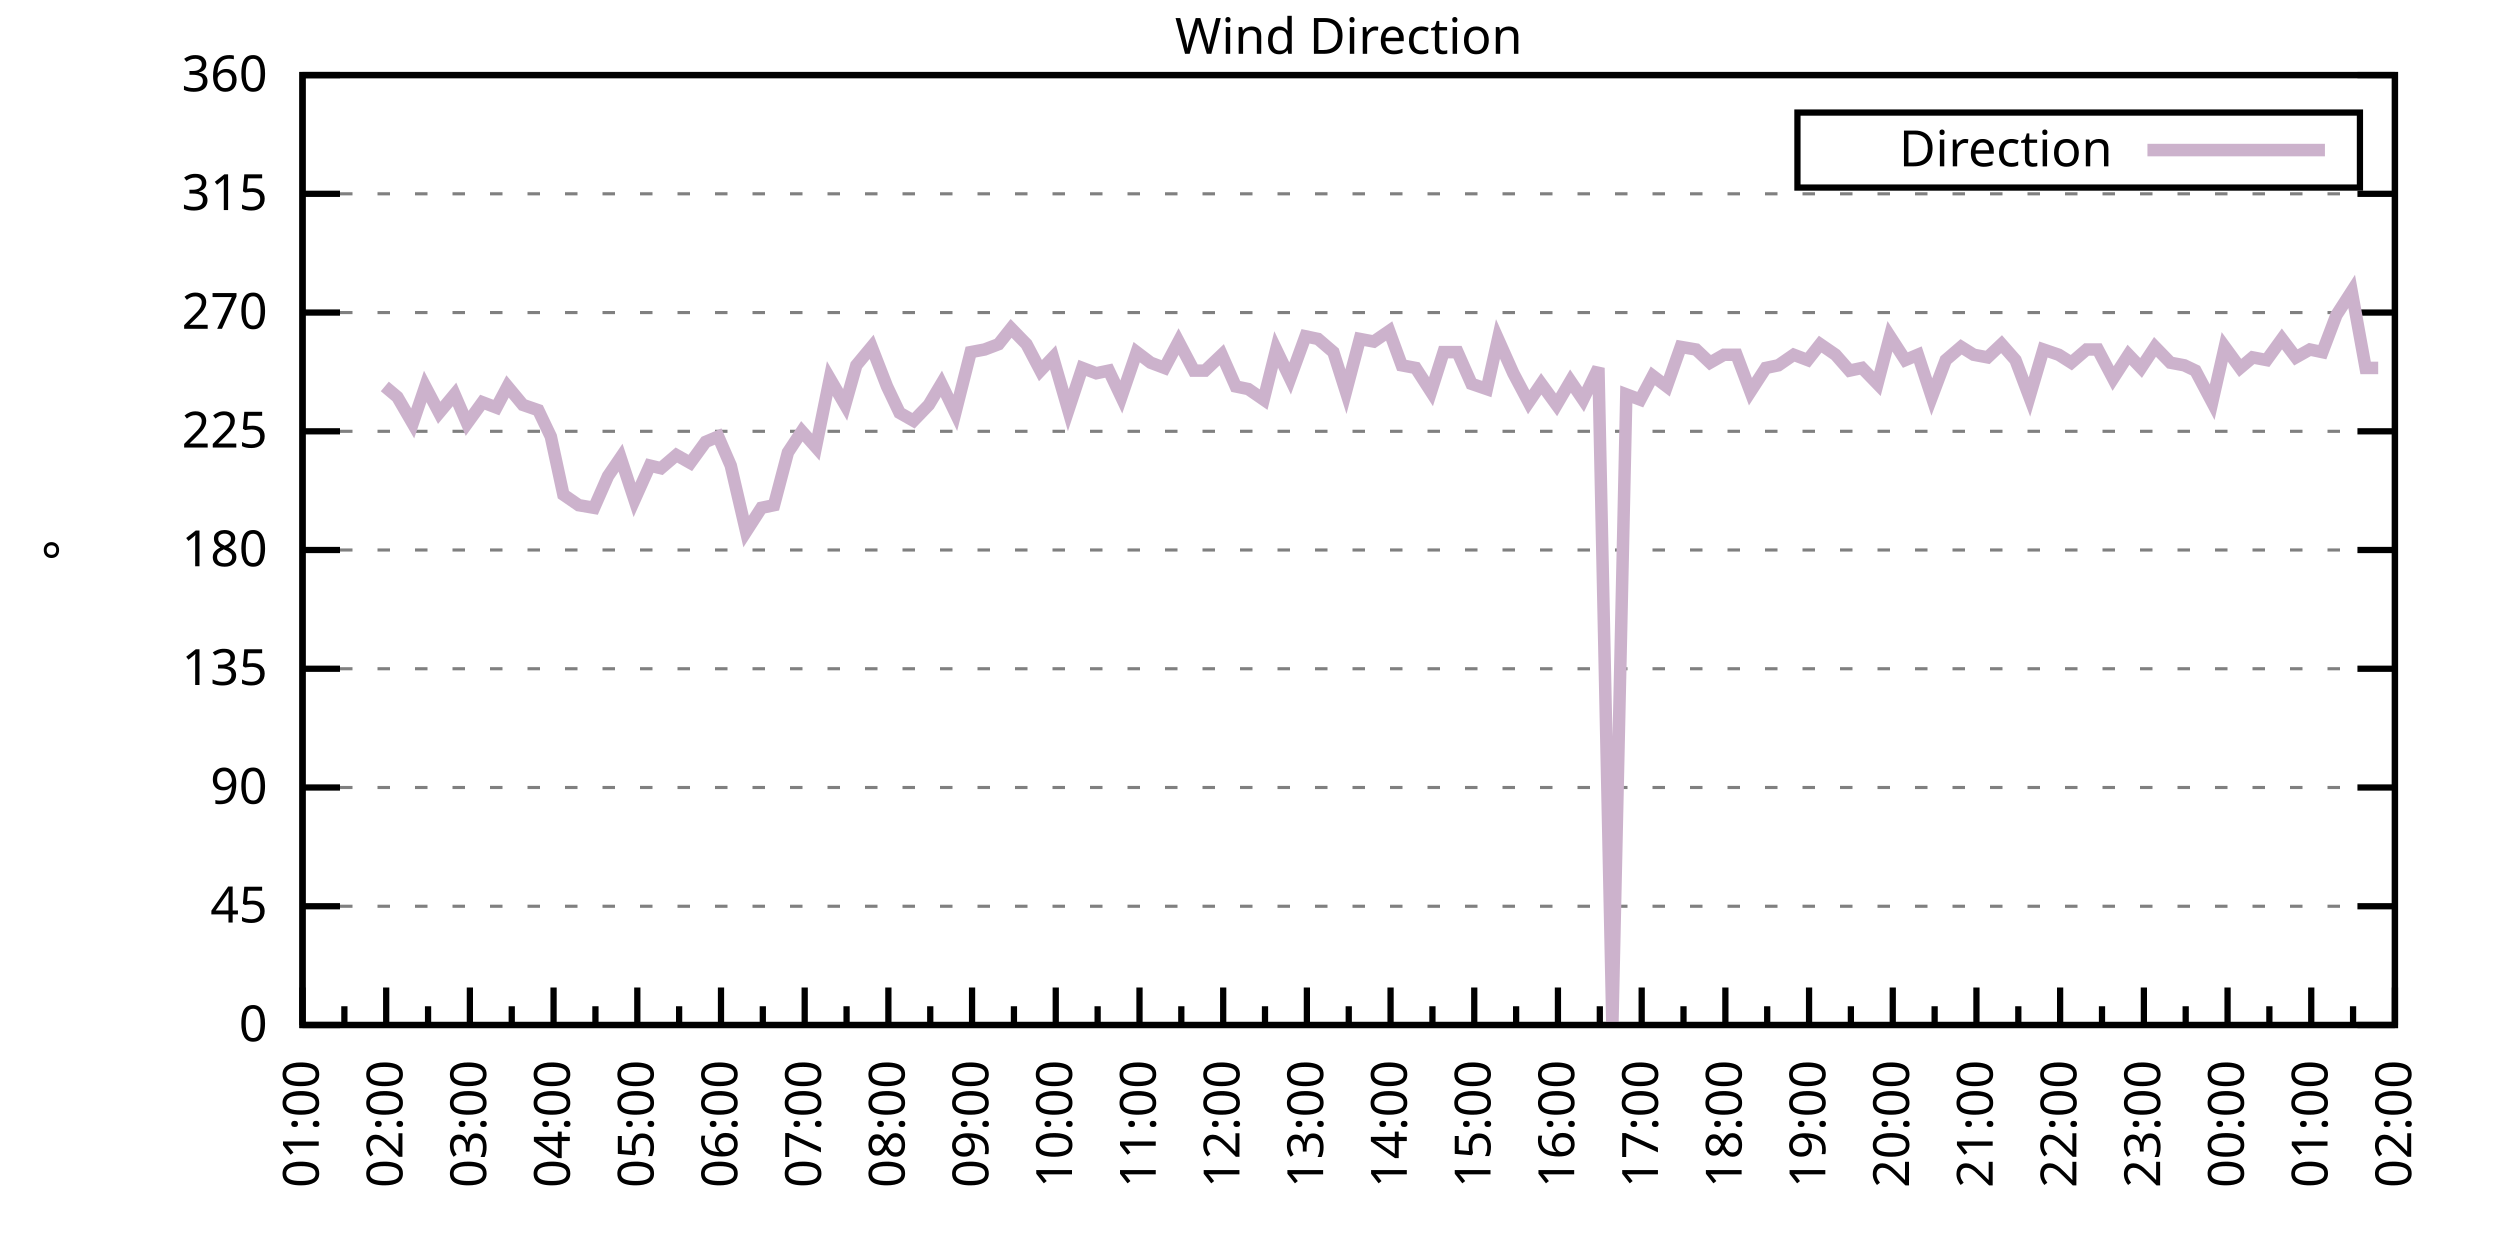
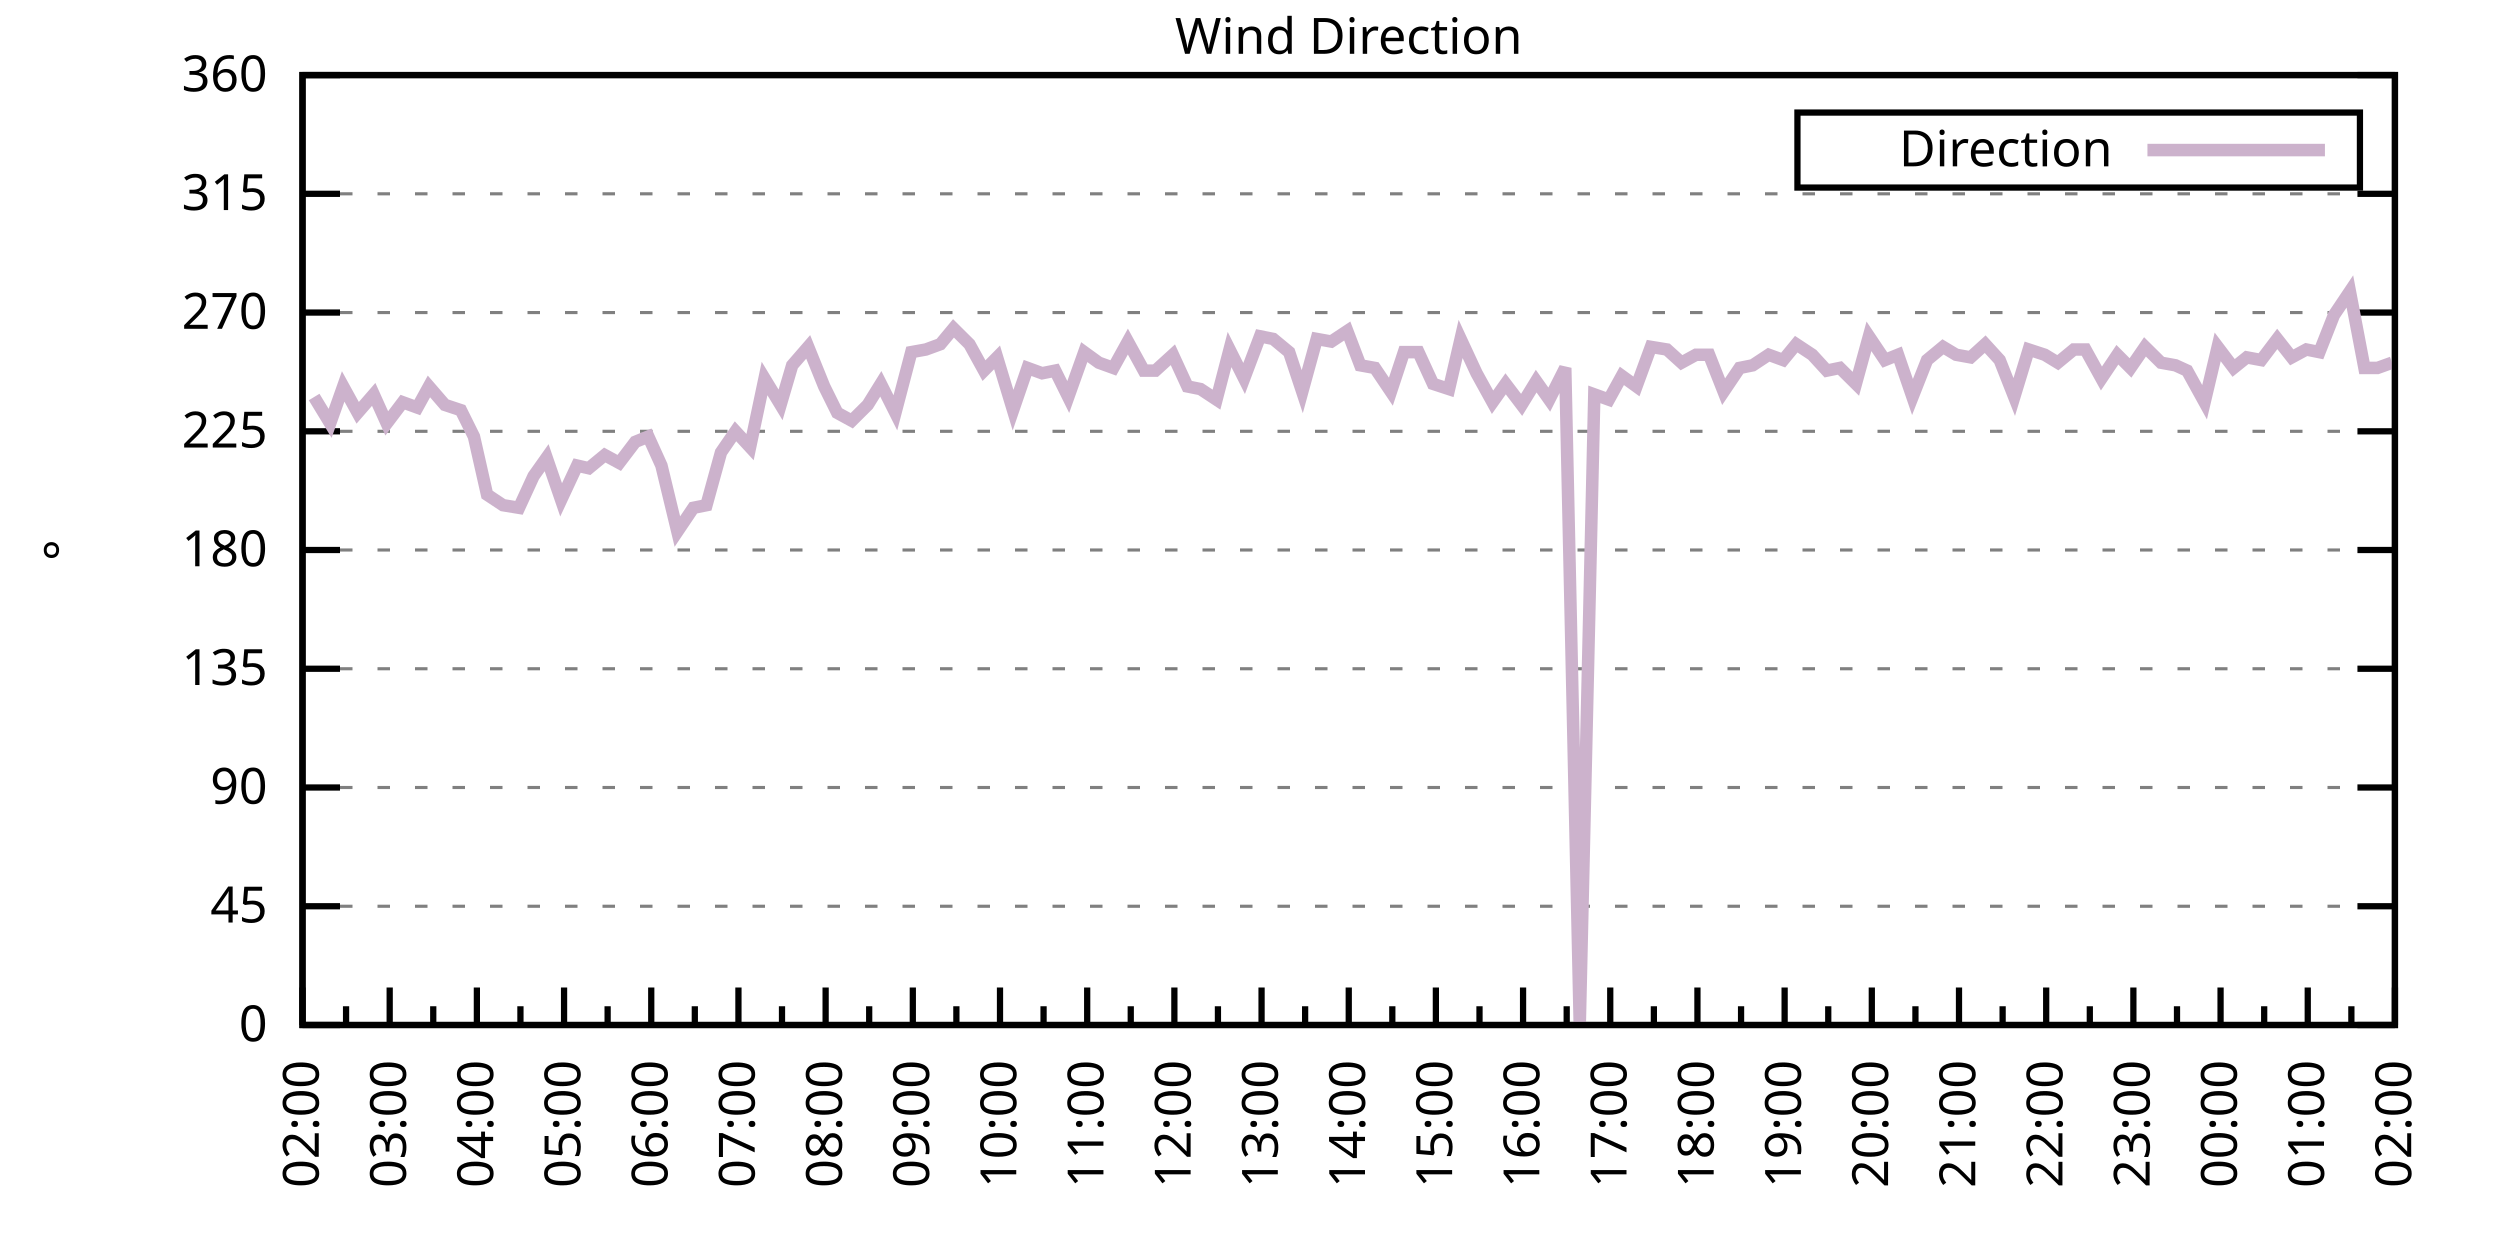
<svg xmlns="http://www.w3.org/2000/svg" xmlns:xlink="http://www.w3.org/1999/xlink" width="400" height="200" viewBox="0 0 400 200">
  <g id="gnuplot_canvas">
    <rect x="0" y="0" width="400" height="200" fill="none" />
    <defs>
      <circle id="gpDot" r="0.5" stroke-width="0.5" stroke="currentColor" />
      <path id="gpPt0" stroke-width="0.333" stroke="currentColor" d="M-1,0 h2 M0,-1 v2" />
      <path id="gpPt1" stroke-width="0.333" stroke="currentColor" d="M-1,-1 L1,1 M1,-1 L-1,1" />
      <path id="gpPt2" stroke-width="0.333" stroke="currentColor" d="M-1,0 L1,0 M0,-1 L0,1 M-1,-1 L1,1 M-1,1 L1,-1" />
      <rect id="gpPt3" stroke-width="0.333" stroke="currentColor" x="-1" y="-1" width="2" height="2" />
      <rect id="gpPt4" stroke-width="0.333" stroke="currentColor" fill="currentColor" x="-1" y="-1" width="2" height="2" />
      <circle id="gpPt5" stroke-width="0.333" stroke="currentColor" cx="0" cy="0" r="1" />
      <use xlink:href="#gpPt5" id="gpPt6" fill="currentColor" stroke="none" />
      <path id="gpPt7" stroke-width="0.333" stroke="currentColor" d="M0,-1.33 L-1.33,0.67 L1.33,0.67 z" />
      <use xlink:href="#gpPt7" id="gpPt8" fill="currentColor" stroke="none" />
      <use xlink:href="#gpPt7" id="gpPt9" stroke="currentColor" transform="rotate(180)" />
      <use xlink:href="#gpPt9" id="gpPt10" fill="currentColor" stroke="none" />
      <use xlink:href="#gpPt3" id="gpPt11" stroke="currentColor" transform="rotate(45)" />
      <use xlink:href="#gpPt11" id="gpPt12" fill="currentColor" stroke="none" />
      <path id="gpPt13" stroke-width="0.333" stroke="currentColor" d="M0,1.330 L1.265,0.411 L0.782,-1.067 L-0.782,-1.076 L-1.265,0.411 z" />
      <use xlink:href="#gpPt13" id="gpPt14" fill="currentColor" stroke="none" />
      <filter id="textbox" filterUnits="objectBoundingBox" x="0" y="0" height="1" width="1">
        <feFlood flood-color="white" flood-opacity="1" result="bgnd" />
        <feComposite in="SourceGraphic" in2="bgnd" operator="atop" />
      </filter>
      <filter id="greybox" filterUnits="objectBoundingBox" x="0" y="0" height="1" width="1">
        <feFlood flood-color="lightgrey" flood-opacity="1" result="grey" />
        <feComposite in="SourceGraphic" in2="grey" operator="atop" />
      </filter>
    </defs>
    <g fill="none" color="white" stroke="currentColor" stroke-width="1.00" stroke-linecap="butt" stroke-linejoin="miter">
</g>
    <g fill="none" color="black" stroke="currentColor" stroke-width="1.00" stroke-linecap="butt" stroke-linejoin="miter">
      <g stroke="none" shape-rendering="crispEdges">
        <polygon fill="rgb(255, 255, 255)" points="48.40,164.00 383.18,164.00 383.18,12.02 48.40,12.02 " />
      </g>
    </g>
    <g fill="none" color="black" stroke="currentColor" stroke-width="1.00" stroke-linecap="butt" stroke-linejoin="miter">
</g>
    <g fill="none" color="black" stroke="black" stroke-width="0.50" stroke-linecap="butt" stroke-linejoin="miter">
</g>
    <g fill="none" color="gray" stroke="currentColor" stroke-width="0.50" stroke-linecap="butt" stroke-linejoin="miter">
      <path stroke="gray" stroke-dasharray="2,4" class="gridline" d="M48.40,164.00 L383.19,164.00  " />
    </g>
    <g fill="none" color="gray" stroke="gray" stroke-width="1.00" stroke-linecap="butt" stroke-linejoin="miter">
</g>
    <g fill="none" color="black" stroke="currentColor" stroke-width="1.00" stroke-linecap="butt" stroke-linejoin="miter">
      <path stroke="black" d="M48.40,164.00 L54.40,164.00 M383.19,164.00 L377.19,164.00  " />
      <g transform="translate(42.80,166.60)" stroke="none" fill="black" font-family="Sans" font-size="8.00" text-anchor="end">
        <text>
          <tspan font-family="Sans"> 0</tspan>
        </text>
      </g>
    </g>
    <g fill="none" color="black" stroke="currentColor" stroke-width="1.00" stroke-linecap="butt" stroke-linejoin="miter">
</g>
    <g fill="none" color="black" stroke="black" stroke-width="0.50" stroke-linecap="butt" stroke-linejoin="miter">
</g>
    <g fill="none" color="gray" stroke="currentColor" stroke-width="0.50" stroke-linecap="butt" stroke-linejoin="miter">
      <path stroke="gray" stroke-dasharray="2,4" class="gridline" d="M48.40,145.00 L383.19,145.00  " />
    </g>
    <g fill="none" color="gray" stroke="gray" stroke-width="1.00" stroke-linecap="butt" stroke-linejoin="miter">
</g>
    <g fill="none" color="black" stroke="currentColor" stroke-width="1.00" stroke-linecap="butt" stroke-linejoin="miter">
      <path stroke="black" d="M48.40,145.00 L54.40,145.00 M383.19,145.00 L377.19,145.00  " />
      <g transform="translate(42.80,147.60)" stroke="none" fill="black" font-family="Sans" font-size="8.00" text-anchor="end">
        <text>
          <tspan font-family="Sans"> 45</tspan>
        </text>
      </g>
    </g>
    <g fill="none" color="black" stroke="currentColor" stroke-width="1.00" stroke-linecap="butt" stroke-linejoin="miter">
</g>
    <g fill="none" color="black" stroke="black" stroke-width="0.50" stroke-linecap="butt" stroke-linejoin="miter">
</g>
    <g fill="none" color="gray" stroke="currentColor" stroke-width="0.50" stroke-linecap="butt" stroke-linejoin="miter">
      <path stroke="gray" stroke-dasharray="2,4" class="gridline" d="M48.40,126.00 L383.19,126.00  " />
    </g>
    <g fill="none" color="gray" stroke="gray" stroke-width="1.00" stroke-linecap="butt" stroke-linejoin="miter">
</g>
    <g fill="none" color="black" stroke="currentColor" stroke-width="1.00" stroke-linecap="butt" stroke-linejoin="miter">
      <path stroke="black" d="M48.40,126.00 L54.40,126.00 M383.19,126.00 L377.19,126.00  " />
      <g transform="translate(42.80,128.60)" stroke="none" fill="black" font-family="Sans" font-size="8.00" text-anchor="end">
        <text>
          <tspan font-family="Sans"> 90</tspan>
        </text>
      </g>
    </g>
    <g fill="none" color="black" stroke="currentColor" stroke-width="1.00" stroke-linecap="butt" stroke-linejoin="miter">
</g>
    <g fill="none" color="black" stroke="black" stroke-width="0.50" stroke-linecap="butt" stroke-linejoin="miter">
</g>
    <g fill="none" color="gray" stroke="currentColor" stroke-width="0.50" stroke-linecap="butt" stroke-linejoin="miter">
      <path stroke="gray" stroke-dasharray="2,4" class="gridline" d="M48.40,107.00 L383.19,107.00  " />
    </g>
    <g fill="none" color="gray" stroke="gray" stroke-width="1.00" stroke-linecap="butt" stroke-linejoin="miter">
</g>
    <g fill="none" color="black" stroke="currentColor" stroke-width="1.00" stroke-linecap="butt" stroke-linejoin="miter">
      <path stroke="black" d="M48.40,107.00 L54.40,107.00 M383.19,107.00 L377.19,107.00  " />
      <g transform="translate(42.80,109.60)" stroke="none" fill="black" font-family="Sans" font-size="8.00" text-anchor="end">
        <text>
          <tspan font-family="Sans"> 135</tspan>
        </text>
      </g>
    </g>
    <g fill="none" color="black" stroke="currentColor" stroke-width="1.00" stroke-linecap="butt" stroke-linejoin="miter">
</g>
    <g fill="none" color="black" stroke="black" stroke-width="0.50" stroke-linecap="butt" stroke-linejoin="miter">
</g>
    <g fill="none" color="gray" stroke="currentColor" stroke-width="0.50" stroke-linecap="butt" stroke-linejoin="miter">
      <path stroke="gray" stroke-dasharray="2,4" class="gridline" d="M48.40,88.00 L383.19,88.00  " />
    </g>
    <g fill="none" color="gray" stroke="gray" stroke-width="1.00" stroke-linecap="butt" stroke-linejoin="miter">
</g>
    <g fill="none" color="black" stroke="currentColor" stroke-width="1.00" stroke-linecap="butt" stroke-linejoin="miter">
      <path stroke="black" d="M48.40,88.00 L54.40,88.00 M383.19,88.00 L377.19,88.00  " />
      <g transform="translate(42.80,90.60)" stroke="none" fill="black" font-family="Sans" font-size="8.00" text-anchor="end">
        <text>
          <tspan font-family="Sans"> 180</tspan>
        </text>
      </g>
    </g>
    <g fill="none" color="black" stroke="currentColor" stroke-width="1.00" stroke-linecap="butt" stroke-linejoin="miter">
</g>
    <g fill="none" color="black" stroke="black" stroke-width="0.50" stroke-linecap="butt" stroke-linejoin="miter">
</g>
    <g fill="none" color="gray" stroke="currentColor" stroke-width="0.50" stroke-linecap="butt" stroke-linejoin="miter">
      <path stroke="gray" stroke-dasharray="2,4" class="gridline" d="M48.40,69.01 L383.19,69.01  " />
    </g>
    <g fill="none" color="gray" stroke="gray" stroke-width="1.00" stroke-linecap="butt" stroke-linejoin="miter">
</g>
    <g fill="none" color="black" stroke="currentColor" stroke-width="1.00" stroke-linecap="butt" stroke-linejoin="miter">
      <path stroke="black" d="M48.40,69.01 L54.40,69.01 M383.19,69.01 L377.19,69.01  " />
      <g transform="translate(42.80,71.61)" stroke="none" fill="black" font-family="Sans" font-size="8.00" text-anchor="end">
        <text>
          <tspan font-family="Sans"> 225</tspan>
        </text>
      </g>
    </g>
    <g fill="none" color="black" stroke="currentColor" stroke-width="1.00" stroke-linecap="butt" stroke-linejoin="miter">
</g>
    <g fill="none" color="black" stroke="black" stroke-width="0.50" stroke-linecap="butt" stroke-linejoin="miter">
</g>
    <g fill="none" color="gray" stroke="currentColor" stroke-width="0.50" stroke-linecap="butt" stroke-linejoin="miter">
      <path stroke="gray" stroke-dasharray="2,4" class="gridline" d="M48.40,50.01 L383.19,50.01  " />
    </g>
    <g fill="none" color="gray" stroke="gray" stroke-width="1.00" stroke-linecap="butt" stroke-linejoin="miter">
</g>
    <g fill="none" color="black" stroke="currentColor" stroke-width="1.00" stroke-linecap="butt" stroke-linejoin="miter">
      <path stroke="black" d="M48.40,50.01 L54.40,50.01 M383.19,50.01 L377.19,50.01  " />
      <g transform="translate(42.80,52.61)" stroke="none" fill="black" font-family="Sans" font-size="8.00" text-anchor="end">
        <text>
          <tspan font-family="Sans"> 270</tspan>
        </text>
      </g>
    </g>
    <g fill="none" color="black" stroke="currentColor" stroke-width="1.00" stroke-linecap="butt" stroke-linejoin="miter">
</g>
    <g fill="none" color="black" stroke="black" stroke-width="0.50" stroke-linecap="butt" stroke-linejoin="miter">
</g>
    <g fill="none" color="gray" stroke="currentColor" stroke-width="0.50" stroke-linecap="butt" stroke-linejoin="miter">
      <path stroke="gray" stroke-dasharray="2,4" class="gridline" d="M48.40,31.01 L383.19,31.01  " />
    </g>
    <g fill="none" color="gray" stroke="gray" stroke-width="1.00" stroke-linecap="butt" stroke-linejoin="miter">
</g>
    <g fill="none" color="black" stroke="currentColor" stroke-width="1.00" stroke-linecap="butt" stroke-linejoin="miter">
      <path stroke="black" d="M48.40,31.01 L54.40,31.01 M383.19,31.01 L377.19,31.01  " />
      <g transform="translate(42.80,33.61)" stroke="none" fill="black" font-family="Sans" font-size="8.00" text-anchor="end">
        <text>
          <tspan font-family="Sans"> 315</tspan>
        </text>
      </g>
    </g>
    <g fill="none" color="black" stroke="currentColor" stroke-width="1.00" stroke-linecap="butt" stroke-linejoin="miter">
</g>
    <g fill="none" color="black" stroke="black" stroke-width="0.50" stroke-linecap="butt" stroke-linejoin="miter">
</g>
    <g fill="none" color="gray" stroke="currentColor" stroke-width="0.50" stroke-linecap="butt" stroke-linejoin="miter">
      <path stroke="gray" stroke-dasharray="2,4" class="gridline" d="M48.40,12.01 L383.19,12.01  " />
    </g>
    <g fill="none" color="gray" stroke="gray" stroke-width="1.00" stroke-linecap="butt" stroke-linejoin="miter">
</g>
    <g fill="none" color="black" stroke="currentColor" stroke-width="1.00" stroke-linecap="butt" stroke-linejoin="miter">
      <path stroke="black" d="M48.40,12.01 L54.40,12.01 M383.19,12.01 L377.19,12.01  " />
      <g transform="translate(42.80,14.61)" stroke="none" fill="black" font-family="Sans" font-size="8.00" text-anchor="end">
        <text>
          <tspan font-family="Sans"> 360</tspan>
        </text>
      </g>
    </g>
    <g fill="none" color="black" stroke="currentColor" stroke-width="1.00" stroke-linecap="butt" stroke-linejoin="miter">
      <path stroke="black" d="M48.40,164.00 L48.40,158.00  " />
      <g transform="translate(51.00,169.60) rotate(270)" stroke="none" fill="black" font-family="Sans" font-size="8.00" text-anchor="end">
        <text>
+           <tspan font-family="Sans">02:00</tspan>
+         </text>
+       </g>
+     </g>
+     <g fill="none" color="black" stroke="currentColor" stroke-width="1.00" stroke-linecap="butt" stroke-linejoin="miter">
+       <path stroke="black" d="M55.37,164.00 L55.37,161.00 M62.35,164.00 L62.35,158.00  " />
+       <g transform="translate(64.95,169.60) rotate(270)" stroke="none" fill="black" font-family="Sans" font-size="8.00" text-anchor="end">
+         <text>
+           <tspan font-family="Sans">03:00</tspan>
+         </text>
+       </g>
+     </g>
+     <g fill="none" color="black" stroke="currentColor" stroke-width="1.00" stroke-linecap="butt" stroke-linejoin="miter">
+       <path stroke="black" d="M69.32,164.00 L69.32,161.00 M76.30,164.00 L76.30,158.00  " />
+       <g transform="translate(78.90,169.60) rotate(270)" stroke="none" fill="black" font-family="Sans" font-size="8.00" text-anchor="end">
+         <text>
+           <tspan font-family="Sans">04:00</tspan>
+         </text>
+       </g>
+     </g>
+     <g fill="none" color="black" stroke="currentColor" stroke-width="1.00" stroke-linecap="butt" stroke-linejoin="miter">
+       <path stroke="black" d="M83.27,164.00 L83.27,161.00 M90.25,164.00 L90.25,158.00  " />
+       <g transform="translate(92.85,169.60) rotate(270)" stroke="none" fill="black" font-family="Sans" font-size="8.00" text-anchor="end">
+         <text>
+           <tspan font-family="Sans">05:00</tspan>
+         </text>
+       </g>
+     </g>
+     <g fill="none" color="black" stroke="currentColor" stroke-width="1.00" stroke-linecap="butt" stroke-linejoin="miter">
+       <path stroke="black" d="M97.22,164.00 L97.22,161.00 M104.20,164.00 L104.20,158.00  " />
+       <g transform="translate(106.80,169.60) rotate(270)" stroke="none" fill="black" font-family="Sans" font-size="8.00" text-anchor="end">
+         <text>
+           <tspan font-family="Sans">06:00</tspan>
+         </text>
+       </g>
+     </g>
+     <g fill="none" color="black" stroke="currentColor" stroke-width="1.00" stroke-linecap="butt" stroke-linejoin="miter">
+       <path stroke="black" d="M111.17,164.00 L111.17,161.00 M118.15,164.00 L118.15,158.00  " />
+       <g transform="translate(120.75,169.60) rotate(270)" stroke="none" fill="black" font-family="Sans" font-size="8.00" text-anchor="end">
+         <text>
+           <tspan font-family="Sans">07:00</tspan>
+         </text>
+       </g>
+     </g>
+     <g fill="none" color="black" stroke="currentColor" stroke-width="1.00" stroke-linecap="butt" stroke-linejoin="miter">
+       <path stroke="black" d="M125.12,164.00 L125.12,161.00 M132.10,164.00 L132.10,158.00  " />
+       <g transform="translate(134.70,169.60) rotate(270)" stroke="none" fill="black" font-family="Sans" font-size="8.00" text-anchor="end">
+         <text>
+           <tspan font-family="Sans">08:00</tspan>
+         </text>
+       </g>
+     </g>
+     <g fill="none" color="black" stroke="currentColor" stroke-width="1.00" stroke-linecap="butt" stroke-linejoin="miter">
+       <path stroke="black" d="M139.07,164.00 L139.07,161.00 M146.05,164.00 L146.05,158.00  " />
+       <g transform="translate(148.65,169.60) rotate(270)" stroke="none" fill="black" font-family="Sans" font-size="8.00" text-anchor="end">
+         <text>
+           <tspan font-family="Sans">09:00</tspan>
+         </text>
+       </g>
+     </g>
+     <g fill="none" color="black" stroke="currentColor" stroke-width="1.00" stroke-linecap="butt" stroke-linejoin="miter">
+       <path stroke="black" d="M153.02,164.00 L153.02,161.00 M160.00,164.00 L160.00,158.00  " />
+       <g transform="translate(162.60,169.60) rotate(270)" stroke="none" fill="black" font-family="Sans" font-size="8.00" text-anchor="end">
+         <text>
+           <tspan font-family="Sans">10:00</tspan>
+         </text>
+       </g>
+     </g>
+     <g fill="none" color="black" stroke="currentColor" stroke-width="1.00" stroke-linecap="butt" stroke-linejoin="miter">
+       <path stroke="black" d="M166.97,164.00 L166.97,161.00 M173.95,164.00 L173.95,158.00  " />
+       <g transform="translate(176.55,169.60) rotate(270)" stroke="none" fill="black" font-family="Sans" font-size="8.00" text-anchor="end">
+         <text>
+           <tspan font-family="Sans">11:00</tspan>
+         </text>
+       </g>
+     </g>
+     <g fill="none" color="black" stroke="currentColor" stroke-width="1.00" stroke-linecap="butt" stroke-linejoin="miter">
+       <path stroke="black" d="M180.92,164.00 L180.92,161.00 M187.90,164.00 L187.90,158.00  " />
+       <g transform="translate(190.50,169.60) rotate(270)" stroke="none" fill="black" font-family="Sans" font-size="8.00" text-anchor="end">
+         <text>
+           <tspan font-family="Sans">12:00</tspan>
+         </text>
+       </g>
+     </g>
+     <g fill="none" color="black" stroke="currentColor" stroke-width="1.00" stroke-linecap="butt" stroke-linejoin="miter">
+       <path stroke="black" d="M194.87,164.00 L194.87,161.00 M201.85,164.00 L201.85,158.00  " />
+       <g transform="translate(204.45,169.60) rotate(270)" stroke="none" fill="black" font-family="Sans" font-size="8.00" text-anchor="end">
+         <text>
+           <tspan font-family="Sans">13:00</tspan>
+         </text>
+       </g>
+     </g>
+     <g fill="none" color="black" stroke="currentColor" stroke-width="1.00" stroke-linecap="butt" stroke-linejoin="miter">
+       <path stroke="black" d="M208.82,164.00 L208.82,161.00 M215.80,164.00 L215.80,158.00  " />
+       <g transform="translate(218.40,169.60) rotate(270)" stroke="none" fill="black" font-family="Sans" font-size="8.00" text-anchor="end">
+         <text>
+           <tspan font-family="Sans">14:00</tspan>
+         </text>
+       </g>
+     </g>
+     <g fill="none" color="black" stroke="currentColor" stroke-width="1.00" stroke-linecap="butt" stroke-linejoin="miter">
+       <path stroke="black" d="M222.77,164.00 L222.77,161.00 M229.74,164.00 L229.74,158.00  " />
+       <g transform="translate(232.34,169.60) rotate(270)" stroke="none" fill="black" font-family="Sans" font-size="8.00" text-anchor="end">
+         <text>
+           <tspan font-family="Sans">15:00</tspan>
+         </text>
+       </g>
+     </g>
+     <g fill="none" color="black" stroke="currentColor" stroke-width="1.00" stroke-linecap="butt" stroke-linejoin="miter">
+       <path stroke="black" d="M236.72,164.00 L236.72,161.00 M243.69,164.00 L243.69,158.00  " />
+       <g transform="translate(246.29,169.60) rotate(270)" stroke="none" fill="black" font-family="Sans" font-size="8.00" text-anchor="end">
+         <text>
+           <tspan font-family="Sans">16:00</tspan>
+         </text>
+       </g>
+     </g>
+     <g fill="none" color="black" stroke="currentColor" stroke-width="1.00" stroke-linecap="butt" stroke-linejoin="miter">
+       <path stroke="black" d="M250.67,164.00 L250.67,161.00 M257.64,164.00 L257.64,158.00  " />
+       <g transform="translate(260.24,169.60) rotate(270)" stroke="none" fill="black" font-family="Sans" font-size="8.00" text-anchor="end">
+         <text>
+           <tspan font-family="Sans">17:00</tspan>
+         </text>
+       </g>
+     </g>
+     <g fill="none" color="black" stroke="currentColor" stroke-width="1.00" stroke-linecap="butt" stroke-linejoin="miter">
+       <path stroke="black" d="M264.62,164.00 L264.62,161.00 M271.59,164.00 L271.59,158.00  " />
+       <g transform="translate(274.19,169.60) rotate(270)" stroke="none" fill="black" font-family="Sans" font-size="8.00" text-anchor="end">
+         <text>
+           <tspan font-family="Sans">18:00</tspan>
+         </text>
+       </g>
+     </g>
+     <g fill="none" color="black" stroke="currentColor" stroke-width="1.00" stroke-linecap="butt" stroke-linejoin="miter">
+       <path stroke="black" d="M278.57,164.00 L278.57,161.00 M285.54,164.00 L285.54,158.00  " />
+       <g transform="translate(288.14,169.60) rotate(270)" stroke="none" fill="black" font-family="Sans" font-size="8.00" text-anchor="end">
+         <text>
+           <tspan font-family="Sans">19:00</tspan>
+         </text>
+       </g>
+     </g>
+     <g fill="none" color="black" stroke="currentColor" stroke-width="1.00" stroke-linecap="butt" stroke-linejoin="miter">
+       <path stroke="black" d="M292.52,164.00 L292.52,161.00 M299.49,164.00 L299.49,158.00  " />
+       <g transform="translate(302.09,169.60) rotate(270)" stroke="none" fill="black" font-family="Sans" font-size="8.00" text-anchor="end">
+         <text>
+           <tspan font-family="Sans">20:00</tspan>
+         </text>
+       </g>
+     </g>
+     <g fill="none" color="black" stroke="currentColor" stroke-width="1.00" stroke-linecap="butt" stroke-linejoin="miter">
+       <path stroke="black" d="M306.47,164.00 L306.47,161.00 M313.44,164.00 L313.44,158.00  " />
+       <g transform="translate(316.04,169.60) rotate(270)" stroke="none" fill="black" font-family="Sans" font-size="8.00" text-anchor="end">
+         <text>
+           <tspan font-family="Sans">21:00</tspan>
+         </text>
+       </g>
+     </g>
+     <g fill="none" color="black" stroke="currentColor" stroke-width="1.00" stroke-linecap="butt" stroke-linejoin="miter">
+       <path stroke="black" d="M320.42,164.00 L320.42,161.00 M327.39,164.00 L327.39,158.00  " />
+       <g transform="translate(329.99,169.60) rotate(270)" stroke="none" fill="black" font-family="Sans" font-size="8.00" text-anchor="end">
+         <text>
+           <tspan font-family="Sans">22:00</tspan>
+         </text>
+       </g>
+     </g>
+     <g fill="none" color="black" stroke="currentColor" stroke-width="1.00" stroke-linecap="butt" stroke-linejoin="miter">
+       <path stroke="black" d="M334.37,164.00 L334.37,161.00 M341.34,164.00 L341.34,158.00  " />
+       <g transform="translate(343.94,169.60) rotate(270)" stroke="none" fill="black" font-family="Sans" font-size="8.00" text-anchor="end">
+         <text>
+           <tspan font-family="Sans">23:00</tspan>
+         </text>
+       </g>
+     </g>
+     <g fill="none" color="black" stroke="currentColor" stroke-width="1.00" stroke-linecap="butt" stroke-linejoin="miter">
+       <path stroke="black" d="M348.32,164.00 L348.32,161.00 M355.29,164.00 L355.29,158.00  " />
+       <g transform="translate(357.89,169.60) rotate(270)" stroke="none" fill="black" font-family="Sans" font-size="8.00" text-anchor="end">
+         <text>
+           <tspan font-family="Sans">00:00</tspan>
+         </text>
+       </g>
+     </g>
+     <g fill="none" color="black" stroke="currentColor" stroke-width="1.00" stroke-linecap="butt" stroke-linejoin="miter">
+       <path stroke="black" d="M362.27,164.00 L362.27,161.00 M369.24,164.00 L369.24,158.00  " />
+       <g transform="translate(371.84,169.60) rotate(270)" stroke="none" fill="black" font-family="Sans" font-size="8.00" text-anchor="end">
+         <text>
          <tspan font-family="Sans">01:00</tspan>
        </text>
      </g>
    </g>
    <g fill="none" color="black" stroke="currentColor" stroke-width="1.00" stroke-linecap="butt" stroke-linejoin="miter">
-       <path stroke="black" d="M55.10,164.00 L55.10,161.00 M61.79,164.00 L61.79,158.00  " />
-       <g transform="translate(64.39,169.60) rotate(270)" stroke="none" fill="black" font-family="Sans" font-size="8.00" text-anchor="end">
-         <text>
-           <tspan font-family="Sans">02:00</tspan>
-         </text>
-       </g>
-     </g>
-     <g fill="none" color="black" stroke="currentColor" stroke-width="1.00" stroke-linecap="butt" stroke-linejoin="miter">
-       <path stroke="black" d="M68.49,164.00 L68.49,161.00 M75.18,164.00 L75.18,158.00  " />
-       <g transform="translate(77.78,169.60) rotate(270)" stroke="none" fill="black" font-family="Sans" font-size="8.00" text-anchor="end">
-         <text>
-           <tspan font-family="Sans">03:00</tspan>
-         </text>
-       </g>
-     </g>
-     <g fill="none" color="black" stroke="currentColor" stroke-width="1.00" stroke-linecap="butt" stroke-linejoin="miter">
-       <path stroke="black" d="M81.88,164.00 L81.88,161.00 M88.57,164.00 L88.57,158.00  " />
-       <g transform="translate(91.17,169.60) rotate(270)" stroke="none" fill="black" font-family="Sans" font-size="8.00" text-anchor="end">
-         <text>
-           <tspan font-family="Sans">04:00</tspan>
-         </text>
-       </g>
-     </g>
-     <g fill="none" color="black" stroke="currentColor" stroke-width="1.00" stroke-linecap="butt" stroke-linejoin="miter">
-       <path stroke="black" d="M95.27,164.00 L95.27,161.00 M101.97,164.00 L101.97,158.00  " />
-       <g transform="translate(104.57,169.60) rotate(270)" stroke="none" fill="black" font-family="Sans" font-size="8.00" text-anchor="end">
-         <text>
-           <tspan font-family="Sans">05:00</tspan>
-         </text>
-       </g>
-     </g>
-     <g fill="none" color="black" stroke="currentColor" stroke-width="1.00" stroke-linecap="butt" stroke-linejoin="miter">
-       <path stroke="black" d="M108.66,164.00 L108.66,161.00 M115.36,164.00 L115.36,158.00  " />
-       <g transform="translate(117.96,169.60) rotate(270)" stroke="none" fill="black" font-family="Sans" font-size="8.00" text-anchor="end">
-         <text>
-           <tspan font-family="Sans">06:00</tspan>
-         </text>
-       </g>
-     </g>
-     <g fill="none" color="black" stroke="currentColor" stroke-width="1.00" stroke-linecap="butt" stroke-linejoin="miter">
-       <path stroke="black" d="M122.05,164.00 L122.05,161.00 M128.75,164.00 L128.75,158.00  " />
-       <g transform="translate(131.35,169.60) rotate(270)" stroke="none" fill="black" font-family="Sans" font-size="8.00" text-anchor="end">
-         <text>
-           <tspan font-family="Sans">07:00</tspan>
-         </text>
-       </g>
-     </g>
-     <g fill="none" color="black" stroke="currentColor" stroke-width="1.00" stroke-linecap="butt" stroke-linejoin="miter">
-       <path stroke="black" d="M135.45,164.00 L135.45,161.00 M142.14,164.00 L142.14,158.00  " />
-       <g transform="translate(144.74,169.60) rotate(270)" stroke="none" fill="black" font-family="Sans" font-size="8.00" text-anchor="end">
-         <text>
-           <tspan font-family="Sans">08:00</tspan>
-         </text>
-       </g>
-     </g>
-     <g fill="none" color="black" stroke="currentColor" stroke-width="1.00" stroke-linecap="butt" stroke-linejoin="miter">
-       <path stroke="black" d="M148.84,164.00 L148.84,161.00 M155.53,164.00 L155.53,158.00  " />
-       <g transform="translate(158.13,169.60) rotate(270)" stroke="none" fill="black" font-family="Sans" font-size="8.00" text-anchor="end">
-         <text>
-           <tspan font-family="Sans">09:00</tspan>
-         </text>
-       </g>
-     </g>
-     <g fill="none" color="black" stroke="currentColor" stroke-width="1.00" stroke-linecap="butt" stroke-linejoin="miter">
-       <path stroke="black" d="M162.23,164.00 L162.23,161.00 M168.92,164.00 L168.92,158.00  " />
-       <g transform="translate(171.52,169.60) rotate(270)" stroke="none" fill="black" font-family="Sans" font-size="8.00" text-anchor="end">
-         <text>
-           <tspan font-family="Sans">10:00</tspan>
-         </text>
-       </g>
-     </g>
-     <g fill="none" color="black" stroke="currentColor" stroke-width="1.00" stroke-linecap="butt" stroke-linejoin="miter">
-       <path stroke="black" d="M175.62,164.00 L175.62,161.00 M182.32,164.00 L182.32,158.00  " />
-       <g transform="translate(184.92,169.60) rotate(270)" stroke="none" fill="black" font-family="Sans" font-size="8.00" text-anchor="end">
-         <text>
-           <tspan font-family="Sans">11:00</tspan>
-         </text>
-       </g>
-     </g>
-     <g fill="none" color="black" stroke="currentColor" stroke-width="1.00" stroke-linecap="butt" stroke-linejoin="miter">
-       <path stroke="black" d="M189.01,164.00 L189.01,161.00 M195.71,164.00 L195.71,158.00  " />
-       <g transform="translate(198.31,169.60) rotate(270)" stroke="none" fill="black" font-family="Sans" font-size="8.00" text-anchor="end">
-         <text>
-           <tspan font-family="Sans">12:00</tspan>
-         </text>
-       </g>
-     </g>
-     <g fill="none" color="black" stroke="currentColor" stroke-width="1.00" stroke-linecap="butt" stroke-linejoin="miter">
-       <path stroke="black" d="M202.40,164.00 L202.40,161.00 M209.10,164.00 L209.10,158.00  " />
-       <g transform="translate(211.70,169.60) rotate(270)" stroke="none" fill="black" font-family="Sans" font-size="8.00" text-anchor="end">
-         <text>
-           <tspan font-family="Sans">13:00</tspan>
-         </text>
-       </g>
-     </g>
-     <g fill="none" color="black" stroke="currentColor" stroke-width="1.00" stroke-linecap="butt" stroke-linejoin="miter">
-       <path stroke="black" d="M215.80,164.00 L215.80,161.00 M222.49,164.00 L222.49,158.00  " />
-       <g transform="translate(225.09,169.60) rotate(270)" stroke="none" fill="black" font-family="Sans" font-size="8.00" text-anchor="end">
-         <text>
-           <tspan font-family="Sans">14:00</tspan>
-         </text>
-       </g>
-     </g>
-     <g fill="none" color="black" stroke="currentColor" stroke-width="1.00" stroke-linecap="butt" stroke-linejoin="miter">
-       <path stroke="black" d="M229.19,164.00 L229.19,161.00 M235.88,164.00 L235.88,158.00  " />
-       <g transform="translate(238.48,169.60) rotate(270)" stroke="none" fill="black" font-family="Sans" font-size="8.00" text-anchor="end">
-         <text>
-           <tspan font-family="Sans">15:00</tspan>
-         </text>
-       </g>
-     </g>
-     <g fill="none" color="black" stroke="currentColor" stroke-width="1.00" stroke-linecap="butt" stroke-linejoin="miter">
-       <path stroke="black" d="M242.58,164.00 L242.58,161.00 M249.27,164.00 L249.27,158.00  " />
-       <g transform="translate(251.87,169.60) rotate(270)" stroke="none" fill="black" font-family="Sans" font-size="8.00" text-anchor="end">
-         <text>
-           <tspan font-family="Sans">16:00</tspan>
-         </text>
-       </g>
-     </g>
-     <g fill="none" color="black" stroke="currentColor" stroke-width="1.00" stroke-linecap="butt" stroke-linejoin="miter">
-       <path stroke="black" d="M255.97,164.00 L255.97,161.00 M262.67,164.00 L262.67,158.00  " />
-       <g transform="translate(265.27,169.60) rotate(270)" stroke="none" fill="black" font-family="Sans" font-size="8.00" text-anchor="end">
-         <text>
-           <tspan font-family="Sans">17:00</tspan>
-         </text>
-       </g>
-     </g>
-     <g fill="none" color="black" stroke="currentColor" stroke-width="1.00" stroke-linecap="butt" stroke-linejoin="miter">
-       <path stroke="black" d="M269.36,164.00 L269.36,161.00 M276.06,164.00 L276.06,158.00  " />
-       <g transform="translate(278.66,169.60) rotate(270)" stroke="none" fill="black" font-family="Sans" font-size="8.00" text-anchor="end">
-         <text>
-           <tspan font-family="Sans">18:00</tspan>
-         </text>
-       </g>
-     </g>
-     <g fill="none" color="black" stroke="currentColor" stroke-width="1.00" stroke-linecap="butt" stroke-linejoin="miter">
-       <path stroke="black" d="M282.75,164.00 L282.75,161.00 M289.45,164.00 L289.45,158.00  " />
-       <g transform="translate(292.05,169.60) rotate(270)" stroke="none" fill="black" font-family="Sans" font-size="8.00" text-anchor="end">
-         <text>
-           <tspan font-family="Sans">19:00</tspan>
-         </text>
-       </g>
-     </g>
-     <g fill="none" color="black" stroke="currentColor" stroke-width="1.00" stroke-linecap="butt" stroke-linejoin="miter">
-       <path stroke="black" d="M296.14,164.00 L296.14,161.00 M302.84,164.00 L302.84,158.00  " />
-       <g transform="translate(305.44,169.60) rotate(270)" stroke="none" fill="black" font-family="Sans" font-size="8.00" text-anchor="end">
-         <text>
-           <tspan font-family="Sans">20:00</tspan>
-         </text>
-       </g>
-     </g>
-     <g fill="none" color="black" stroke="currentColor" stroke-width="1.00" stroke-linecap="butt" stroke-linejoin="miter">
-       <path stroke="black" d="M309.54,164.00 L309.54,161.00 M316.23,164.00 L316.23,158.00  " />
-       <g transform="translate(318.83,169.60) rotate(270)" stroke="none" fill="black" font-family="Sans" font-size="8.00" text-anchor="end">
-         <text>
-           <tspan font-family="Sans">21:00</tspan>
-         </text>
-       </g>
-     </g>
-     <g fill="none" color="black" stroke="currentColor" stroke-width="1.00" stroke-linecap="butt" stroke-linejoin="miter">
-       <path stroke="black" d="M322.93,164.00 L322.93,161.00 M329.62,164.00 L329.62,158.00  " />
-       <g transform="translate(332.22,169.60) rotate(270)" stroke="none" fill="black" font-family="Sans" font-size="8.00" text-anchor="end">
-         <text>
-           <tspan font-family="Sans">22:00</tspan>
-         </text>
-       </g>
-     </g>
-     <g fill="none" color="black" stroke="currentColor" stroke-width="1.00" stroke-linecap="butt" stroke-linejoin="miter">
-       <path stroke="black" d="M336.32,164.00 L336.32,161.00 M343.02,164.00 L343.02,158.00  " />
-       <g transform="translate(345.62,169.60) rotate(270)" stroke="none" fill="black" font-family="Sans" font-size="8.00" text-anchor="end">
-         <text>
-           <tspan font-family="Sans">23:00</tspan>
-         </text>
-       </g>
-     </g>
-     <g fill="none" color="black" stroke="currentColor" stroke-width="1.00" stroke-linecap="butt" stroke-linejoin="miter">
-       <path stroke="black" d="M349.71,164.00 L349.71,161.00 M356.41,164.00 L356.41,158.00  " />
-       <g transform="translate(359.01,169.60) rotate(270)" stroke="none" fill="black" font-family="Sans" font-size="8.00" text-anchor="end">
-         <text>
-           <tspan font-family="Sans">00:00</tspan>
-         </text>
-       </g>
-     </g>
-     <g fill="none" color="black" stroke="currentColor" stroke-width="1.00" stroke-linecap="butt" stroke-linejoin="miter">
-       <path stroke="black" d="M363.10,164.00 L363.10,161.00 M369.80,164.00 L369.80,158.00  " />
-       <g transform="translate(372.40,169.60) rotate(270)" stroke="none" fill="black" font-family="Sans" font-size="8.00" text-anchor="end">
-         <text>
-           <tspan font-family="Sans">01:00</tspan>
-         </text>
-       </g>
-     </g>
-     <g fill="none" color="black" stroke="currentColor" stroke-width="1.00" stroke-linecap="butt" stroke-linejoin="miter">
-       <path stroke="black" d="M376.49,164.00 L376.49,161.00 M383.19,164.00 L383.19,158.00  " />
+       <path stroke="black" d="M376.22,164.00 L376.22,161.00 M383.19,164.00 L383.19,158.00  " />
      <g transform="translate(385.79,169.60) rotate(270)" stroke="none" fill="black" font-family="Sans" font-size="8.00" text-anchor="end">
        <text>
          <tspan font-family="Sans">02:00</tspan>
        </text>
      </g>
    </g>
    <g fill="none" color="black" stroke="currentColor" stroke-width="1.00" stroke-linecap="butt" stroke-linejoin="miter">
</g>
    <g fill="none" color="black" stroke="currentColor" stroke-width="1.00" stroke-linecap="butt" stroke-linejoin="miter">
      <path stroke="black" d="M48.40,12.01 L48.40,164.00 L383.19,164.00 L383.19,12.01 L48.40,12.01 Z  " />
    </g>
    <g fill="none" color="black" stroke="currentColor" stroke-width="1.00" stroke-linecap="butt" stroke-linejoin="miter">
      <g transform="translate(12.80,88.01) rotate(270)" stroke="none" fill="black" font-family="Sans" font-size="8.00" text-anchor="middle">
        <text>
          <tspan font-family="Sans">°</tspan>
        </text>
      </g>
    </g>
    <g fill="none" color="black" stroke="currentColor" stroke-width="1.00" stroke-linecap="butt" stroke-linejoin="miter">
</g>
    <g fill="none" color="black" stroke="currentColor" stroke-width="1.00" stroke-linecap="butt" stroke-linejoin="miter">
      <path stroke="black" d="M287.59,30.01 L287.59,18.01 L377.59,18.01 L377.59,30.01 L287.59,30.01 Z  " />
    </g>
    <g id="Wind_direction_plot_1">
      <g fill="none" color="white" stroke="black" stroke-width="2.00" stroke-linecap="butt" stroke-linejoin="miter">
</g>
      <g fill="none" color="black" stroke="currentColor" stroke-width="2.00" stroke-linecap="butt" stroke-linejoin="miter">
        <g transform="translate(337.99,26.61)" stroke="none" fill="black" font-family="Sans" font-size="8.00" text-anchor="end">
          <text>
            <tspan font-family="Sans">Direction</tspan>
          </text>
        </g>
      </g>
      <g fill="none" color="black" stroke="currentColor" stroke-width="2.00" stroke-linecap="butt" stroke-linejoin="miter">
-         <path stroke="rgb(204, 178, 204)" d="M343.59,24.01 L371.99,24.01 M61.57,61.83 L63.58,63.52 L66.03,67.74 L68.04,61.83 L70.27,66.05 L72.73,63.10   L74.74,67.74 L77.19,64.36 L79.42,65.21 L81.21,61.83 L83.66,64.78 L86.12,65.63 L88.13,69.85 L90.14,79.14   L92.59,80.83 L95.05,81.25 L97.28,76.18 L99.29,73.23 L101.52,79.98 L103.98,74.49 L105.76,74.92 L108.22,72.81   L110.45,74.07 L112.90,70.70 L114.91,69.85 L116.92,74.49 L119.38,85.05 L121.83,81.25 L123.84,80.83 L126.07,72.38   L128.30,69.01 L130.54,71.54 L132.77,60.56 L135.22,64.78 L137.01,58.45 L139.46,55.50 L141.92,61.83 L143.93,66.05   L146.16,67.32 L148.61,64.78 L150.62,61.41 L152.85,66.05 L155.31,56.34 L157.54,55.92 L159.77,55.07 L161.78,52.54   L164.24,55.07 L166.47,59.30 L168.48,57.18 L170.93,65.63 L173.17,58.87 L175.40,59.72 L177.41,59.30 L179.41,63.52   L181.87,56.34 L184.10,58.03 L186.33,58.87 L188.57,54.65 L191.02,59.30 L192.81,59.30 L195.48,56.76 L197.72,61.83   L199.73,62.25 L202.18,63.94 L204.19,55.92 L206.42,60.56 L208.88,53.81 L210.88,54.23 L213.34,56.34 L215.35,62.67   L217.58,54.23 L219.81,54.65 L222.27,52.96 L224.28,58.45 L226.51,58.87 L228.96,62.67 L230.97,56.34 L233.20,56.34   L235.44,61.41 L237.89,62.25 L239.68,54.23 L242.13,59.72 L244.59,64.36 L246.60,61.41 L249.05,64.78 L251.28,60.98   L253.29,63.94 L255.75,58.87 L257.98,164.00 L260.21,63.10 L262.44,63.94 L264.45,60.14 L266.68,61.83 L268.92,55.50   L271.37,55.92 L273.60,58.03 L275.83,56.76 L277.84,56.76 L280.07,62.67 L282.53,58.87 L284.54,58.45 L286.99,56.76   L289.23,57.61 L291.23,55.07 L293.69,56.76 L295.92,59.30 L297.93,58.87 L300.39,61.41 L302.39,53.81 L304.85,57.61   L306.86,56.76 L309.09,63.52 L311.32,57.61 L313.78,55.50 L315.79,56.76 L318.02,57.18 L320.25,55.07 L322.48,57.61   L324.71,63.52 L326.95,55.92 L329.40,56.76 L331.41,58.03 L333.86,55.92 L335.65,55.92 L338.10,60.56 L340.56,56.76   L342.57,58.87 L344.80,55.50 L347.26,58.03 L349.49,58.45 L351.27,59.30 L353.95,64.36 L355.96,55.50 L358.42,58.87   L360.42,57.18 L362.66,57.61 L365.11,54.23 L367.34,57.18 L369.58,55.92 L371.58,56.34 L373.82,50.43 L376.27,46.63   L378.50,58.87 L380.51,58.87  " />
+         <path stroke="rgb(204, 178, 204)" d="M343.59,24.01 L371.99,24.01 M50.26,63.52 L52.82,67.74 L54.91,61.83 L57.23,66.05 L59.79,63.10 L61.88,67.74   L64.44,64.36 L66.77,65.21 L68.63,61.83 L71.18,64.78 L73.74,65.63 L75.83,69.85 L77.93,79.14 L80.48,80.83   L83.04,81.25 L85.37,76.18 L87.46,73.23 L89.78,79.98 L92.34,74.49 L94.20,74.92 L96.76,72.81 L99.08,74.07   L101.64,70.70 L103.73,69.85 L105.83,74.49 L108.38,85.05 L110.94,81.25 L113.03,80.83 L115.36,72.38 L117.68,69.01   L120.01,71.54 L122.33,60.56 L124.89,64.78 L126.75,58.45 L129.31,55.50 L131.87,61.83 L133.96,66.05 L136.28,67.32   L138.84,64.78 L140.93,61.41 L143.26,66.05 L145.81,56.34 L148.14,55.92 L150.46,55.07 L152.56,52.54 L155.11,55.07   L157.44,59.30 L159.53,57.18 L162.09,65.63 L164.41,58.87 L166.74,59.72 L168.83,59.30 L170.92,63.52 L173.48,56.34   L175.81,58.03 L178.13,58.87 L180.46,54.65 L183.01,59.30 L184.87,59.30 L187.66,56.76 L189.99,61.83 L192.08,62.25   L194.64,63.94 L196.73,55.92 L199.06,60.56 L201.61,53.81 L203.71,54.23 L206.26,56.34 L208.36,62.67 L210.68,54.23   L213.01,54.65 L215.56,52.96 L217.65,58.45 L219.98,58.87 L222.54,62.67 L224.63,56.34 L226.95,56.34 L229.28,61.41   L231.84,62.25 L233.70,54.23 L236.25,59.72 L238.81,64.36 L240.90,61.41 L243.46,64.78 L245.79,60.98 L247.88,63.94   L250.44,58.87 L252.76,164.00 L255.09,63.10 L257.41,63.94 L259.50,60.14 L261.83,61.83 L264.15,55.50 L266.71,55.92   L269.04,58.03 L271.36,56.76 L273.45,56.76 L275.78,62.67 L278.34,58.87 L280.43,58.45 L282.99,56.76 L285.31,57.61   L287.40,55.07 L289.96,56.76 L292.29,59.30 L294.38,58.87 L296.94,61.41 L299.03,53.81 L301.58,57.61 L303.68,56.76   L306.00,63.52 L308.33,57.61 L310.88,55.50 L312.98,56.76 L315.30,57.18 L317.63,55.07 L319.95,57.61 L322.28,63.52   L324.60,55.92 L327.16,56.76 L329.25,58.03 L331.81,55.92 L333.67,55.92 L336.23,60.56 L338.78,56.76 L340.88,58.87   L343.20,55.50 L345.76,58.03 L348.08,58.45 L349.94,59.30 L352.73,64.36 L354.83,55.50 L357.38,58.87 L359.48,57.18   L361.80,57.61 L364.36,54.23 L366.68,57.18 L369.01,55.92 L371.10,56.34 L373.43,50.43 L375.98,46.63 L378.31,58.87   L380.40,58.87 L382.73,58.03  " />
      </g>
    </g>
    <g fill="none" color="black" stroke="currentColor" stroke-width="2.00" stroke-linecap="butt" stroke-linejoin="miter">
</g>
    <g fill="none" color="black" stroke="black" stroke-width="1.00" stroke-linecap="butt" stroke-linejoin="miter">
</g>
    <g fill="none" color="black" stroke="currentColor" stroke-width="1.00" stroke-linecap="butt" stroke-linejoin="miter">
      <path stroke="black" d="M48.40,12.01 L48.40,164.00 L383.19,164.00 L383.19,12.01 L48.40,12.01 Z  " />
    </g>
    <g fill="none" color="black" stroke="currentColor" stroke-width="1.00" stroke-linecap="butt" stroke-linejoin="miter">
      <g transform="translate(215.79,8.61)" stroke="none" fill="black" font-family="Sans" font-size="8.00" text-anchor="middle">
        <text>
          <tspan font-family="Sans">Wind Direction</tspan>
        </text>
      </g>
    </g>
    <g fill="none" color="black" stroke="currentColor" stroke-width="1.00" stroke-linecap="butt" stroke-linejoin="miter">
</g>
  </g>
</svg>
